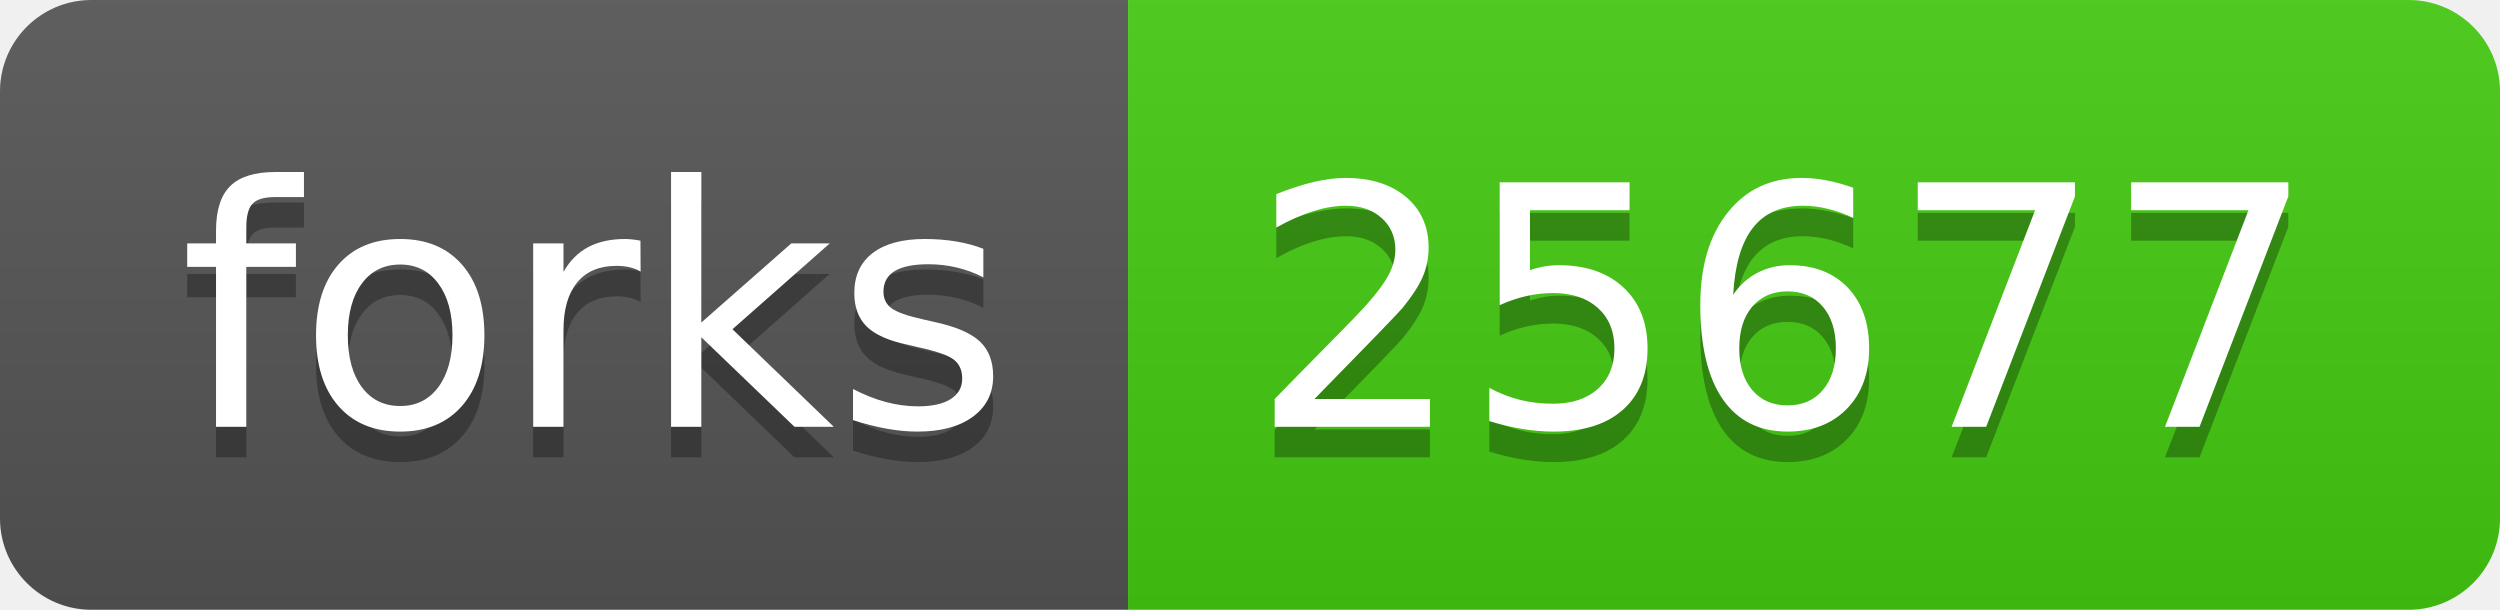
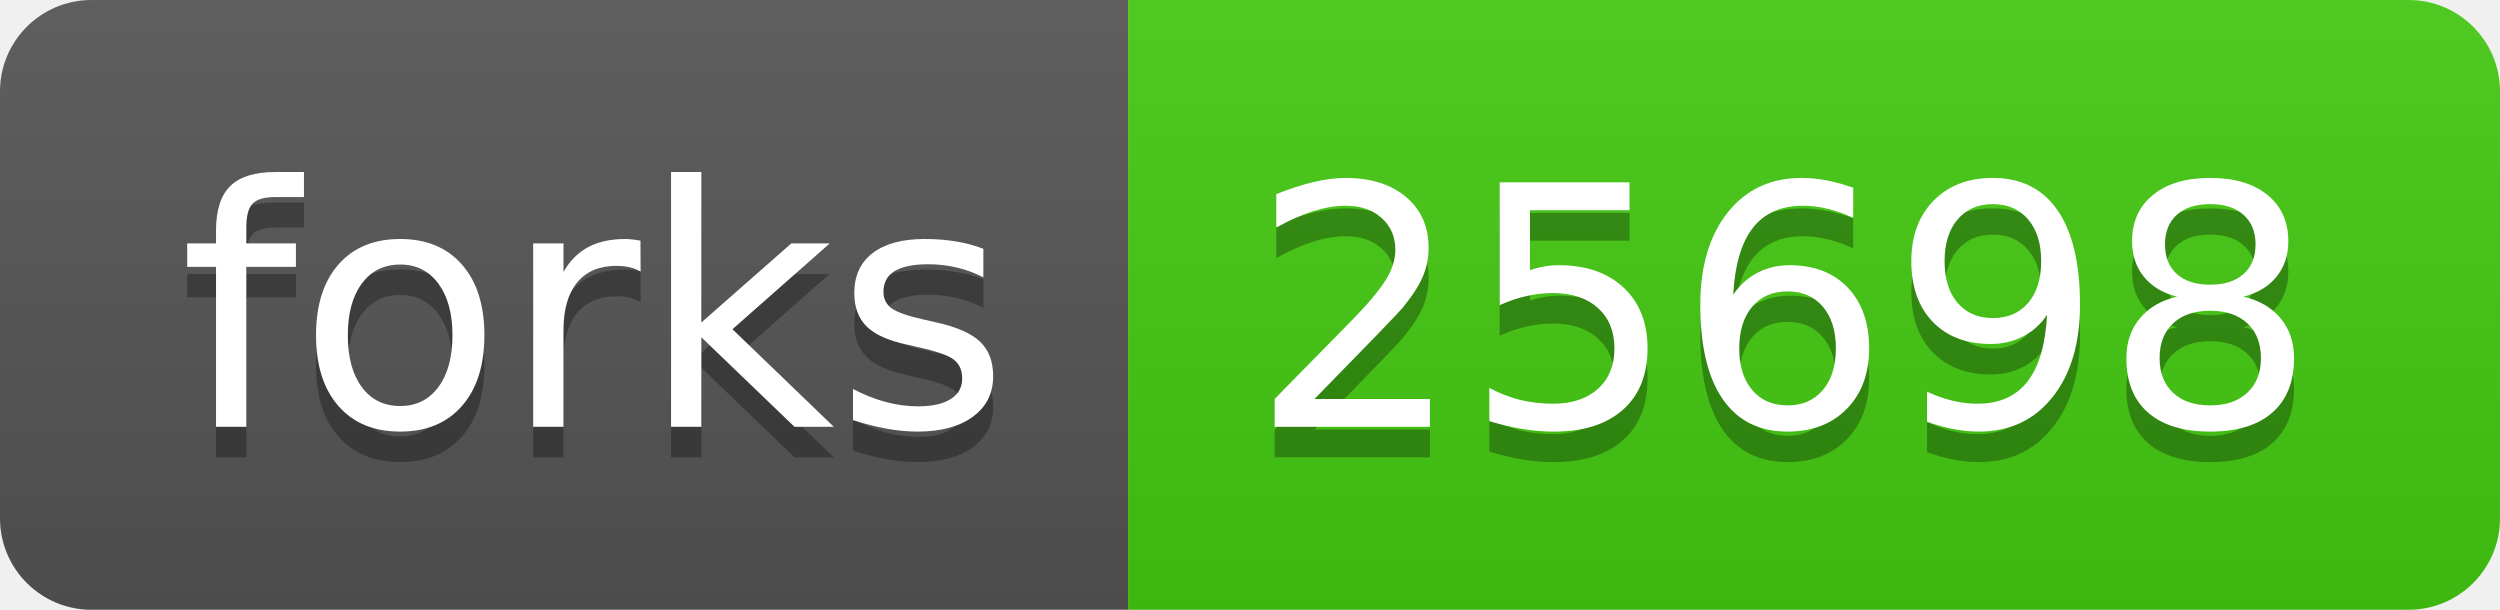
- <svg xmlns="http://www.w3.org/2000/svg" width="82" height="20" role="img" aria-label="forks: 25677">
+ <svg xmlns="http://www.w3.org/2000/svg" width="82" height="20" role="img" aria-label="forks: 25698">
  <linearGradient id="s" x2="0" y2="100%">
    <stop offset="0" stop-color="#bbb" stop-opacity=".1" />
    <stop offset="1" stop-opacity=".1" />
  </linearGradient>
  <clipPath id="r">
    <rect width="82" height="20" rx="3" fill="#fff" />
  </clipPath>
  <g clip-path="url(#r)">
    <rect width="37" height="20" fill="#555" />
    <rect x="37" width="45" height="20" fill="#4c1" />
    <rect width="82" height="20" fill="url(#s)" />
  </g>
  <g fill="#fff" text-anchor="middle" font-family="Verdana,Geneva,DejaVu Sans,sans-serif" text-rendering="geometricPrecision" font-size="110">
    <text aria-hidden="true" x="195" y="150" fill="#010101" fill-opacity=".3" transform="scale(.1)" textLength="270">forks</text>
    <text x="195" y="140" transform="scale(.1)" fill="#fff" textLength="270">forks</text>
-     <text aria-hidden="true" x="585" y="150" fill="#010101" fill-opacity=".3" transform="scale(.1)" textLength="350">25677</text>
-     <text x="585" y="140" transform="scale(.1)" fill="#fff" textLength="350">25677</text>
+     <text aria-hidden="true" x="585" y="150" fill="#010101" fill-opacity=".3" transform="scale(.1)" textLength="350">25698</text>
+     <text x="585" y="140" transform="scale(.1)" fill="#fff" textLength="350">25698</text>
  </g>
</svg>
